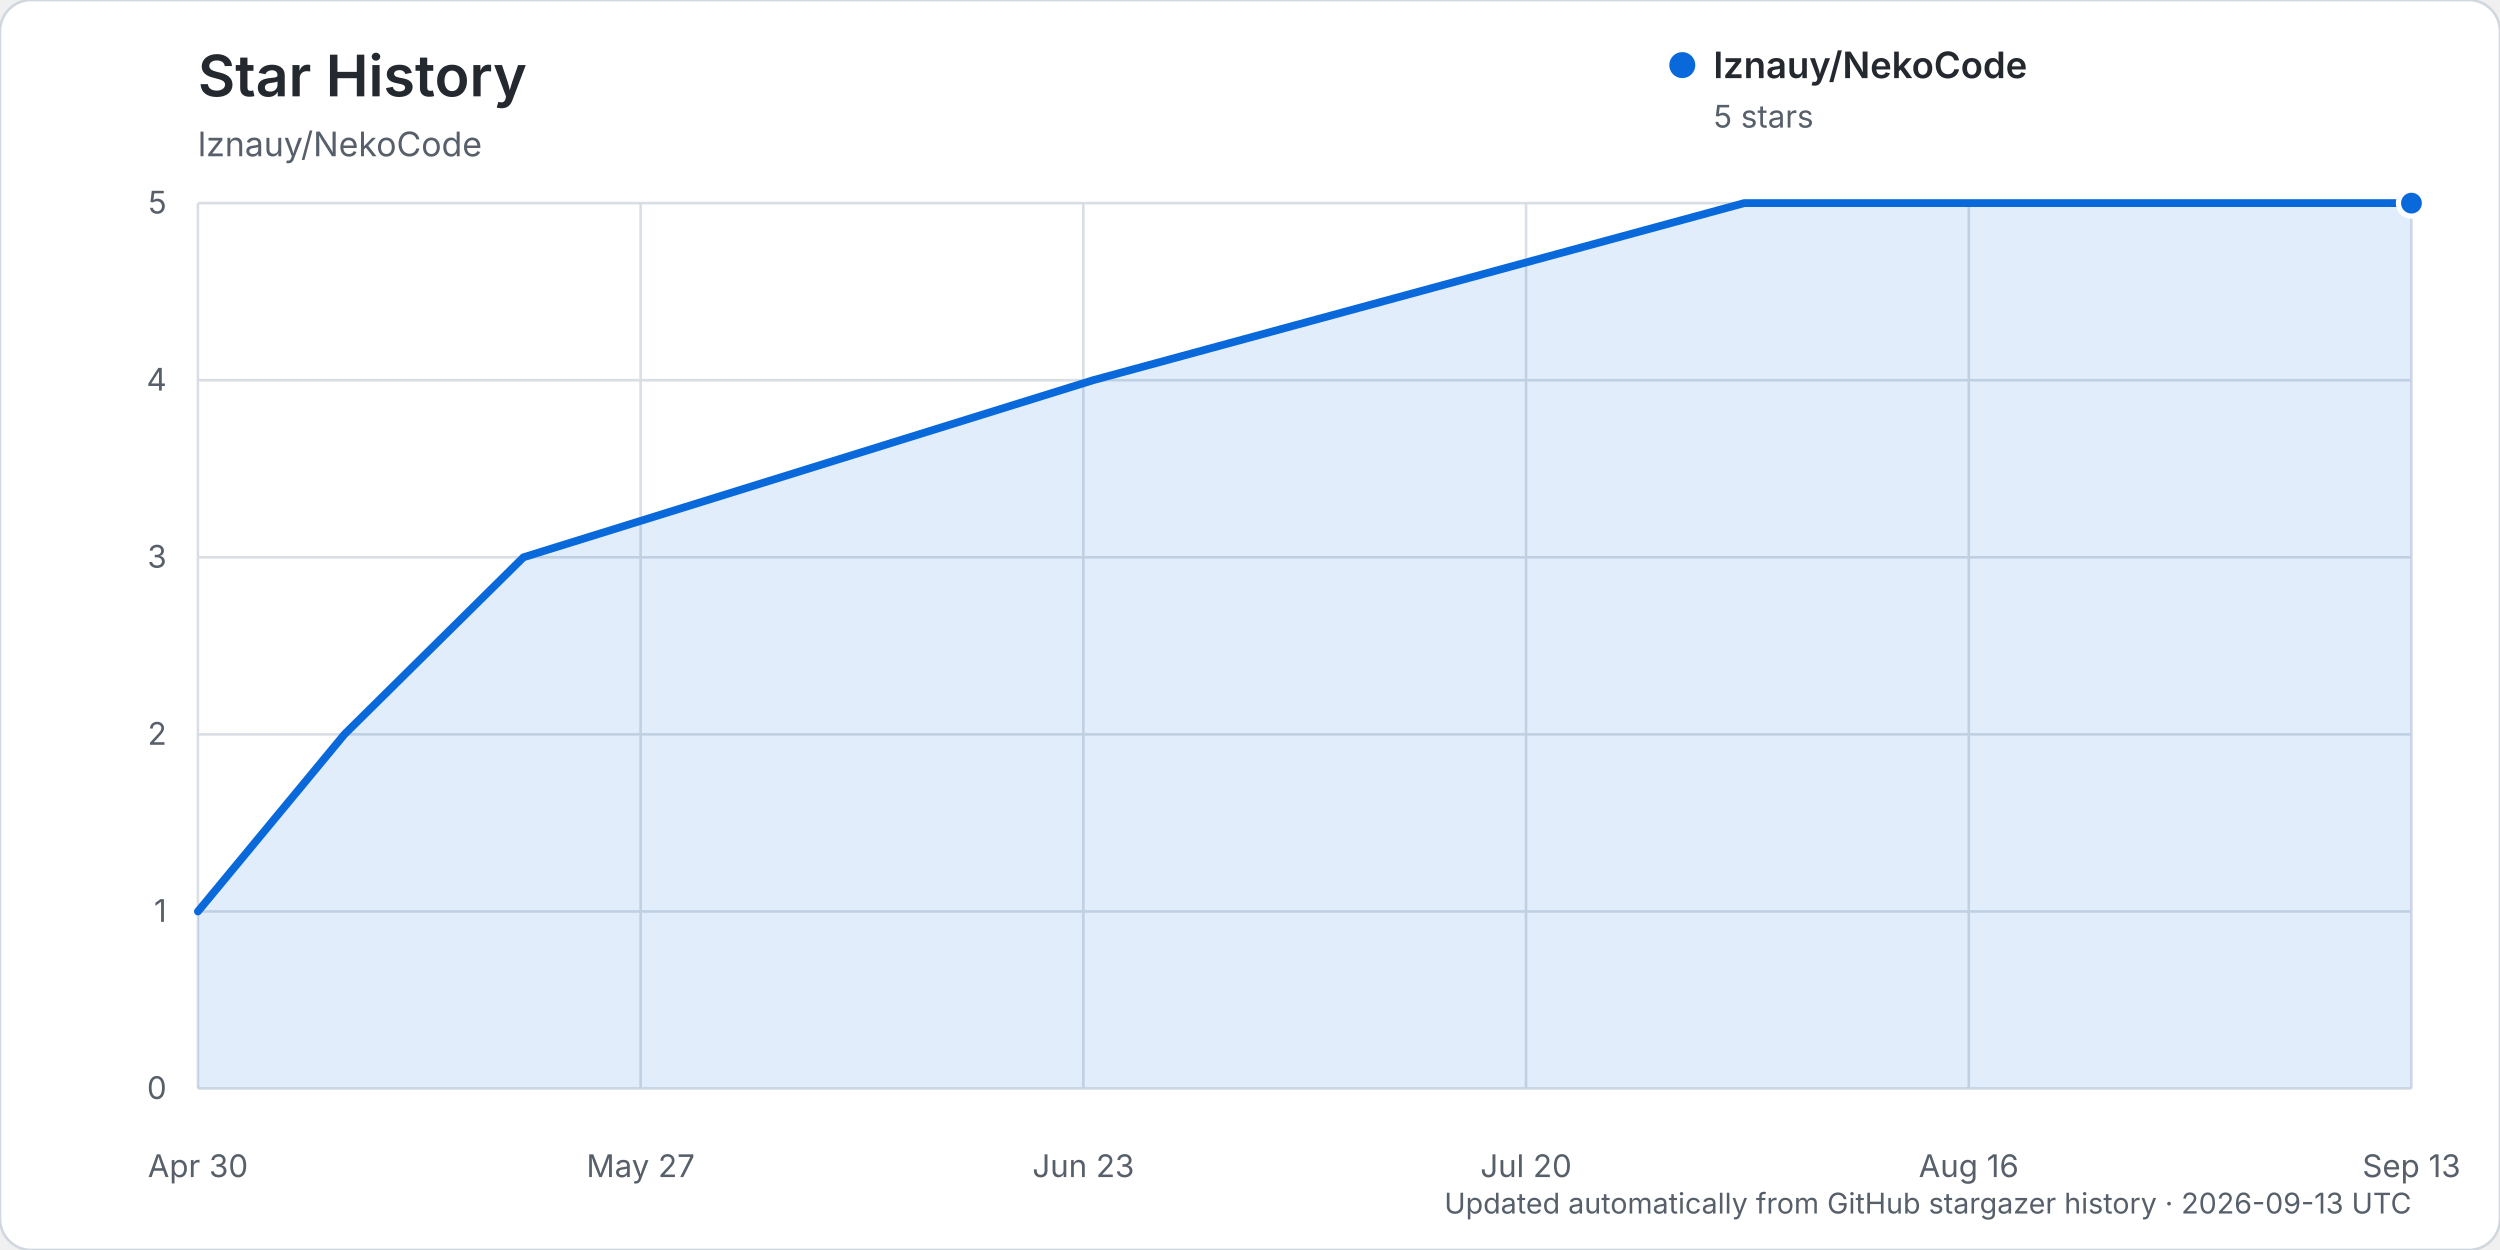
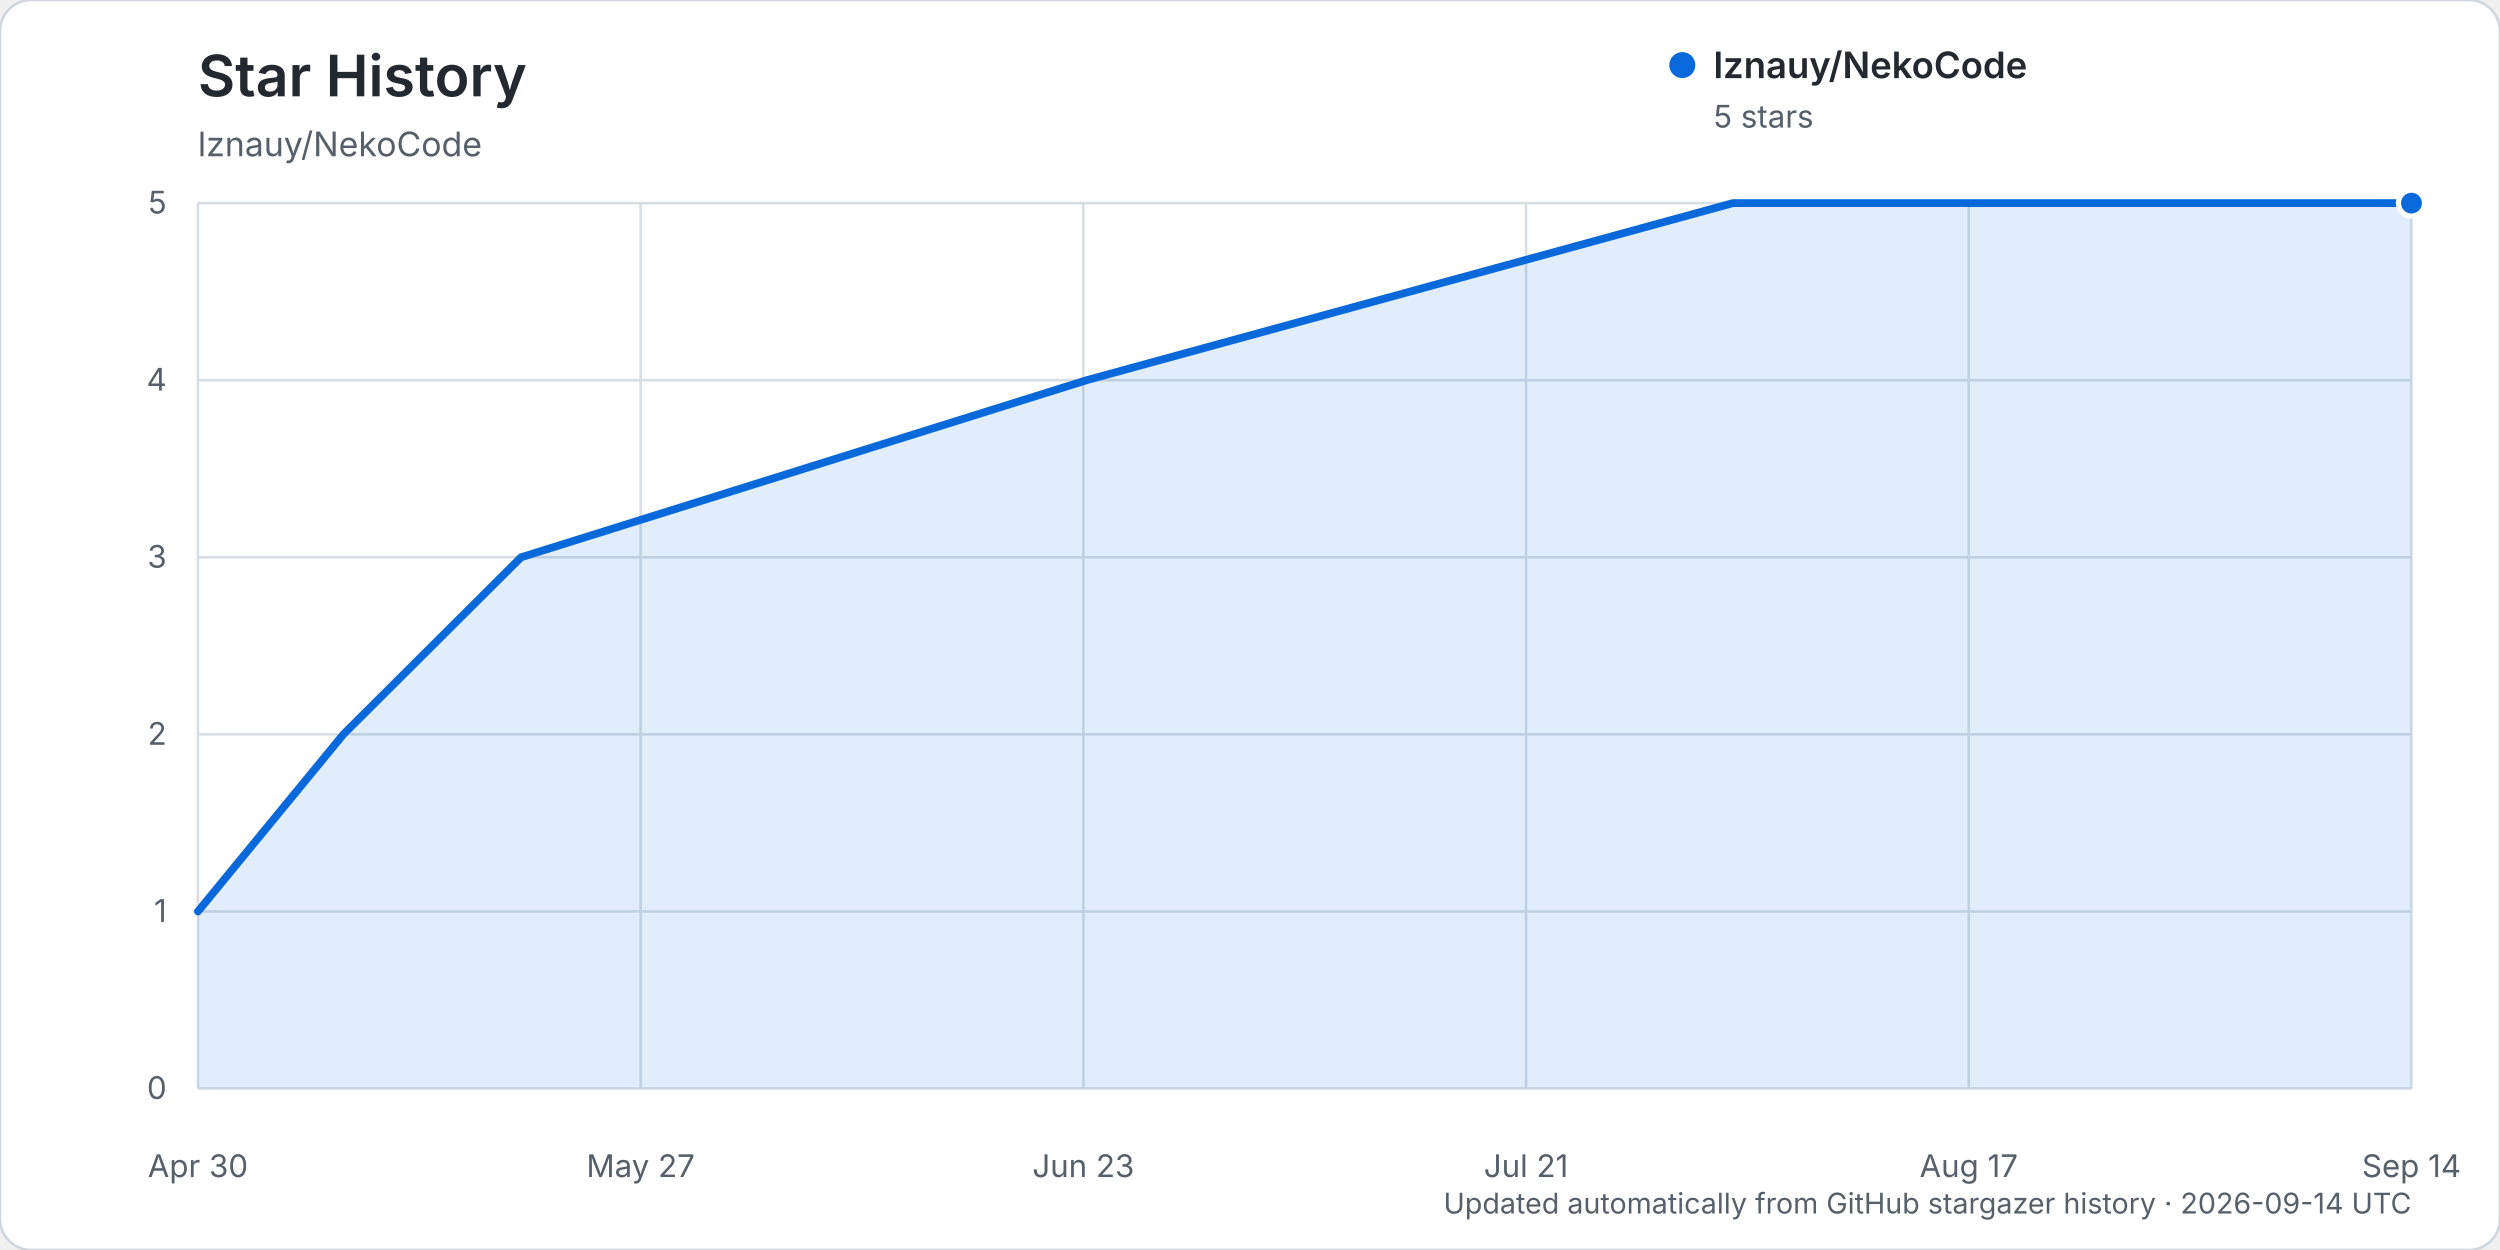
<svg xmlns="http://www.w3.org/2000/svg" width="960" height="480" viewBox="0 0 960 480" role="img" aria-labelledby="title description">
  <rect width="960" height="480" rx="12" fill="#ffffff" stroke="#d0d7de" />
  <text x="76" y="37" fill="#24292f" font-family="-apple-system, BlinkMacSystemFont, 'Segoe UI', sans-serif" font-size="22" font-weight="600">Star History</text>
  <text x="76" y="60" fill="#57606a" font-family="-apple-system, BlinkMacSystemFont, 'Segoe UI', sans-serif" font-size="13">lznauy/NekoCode</text>
  <g font-family="-apple-system, BlinkMacSystemFont, 'Segoe UI', sans-serif">
    <line x1="76" y1="418.00" x2="926" y2="418.00" stroke="#d8dee4" stroke-width="1" />
    <text x="64" y="422.00" text-anchor="end" fill="#57606a" font-size="12">0</text>
    <line x1="76" y1="350.00" x2="926" y2="350.00" stroke="#d8dee4" stroke-width="1" />
    <text x="64" y="354.00" text-anchor="end" fill="#57606a" font-size="12">1</text>
    <line x1="76" y1="282.00" x2="926" y2="282.00" stroke="#d8dee4" stroke-width="1" />
    <text x="64" y="286.00" text-anchor="end" fill="#57606a" font-size="12">2</text>
    <line x1="76" y1="214.00" x2="926" y2="214.00" stroke="#d8dee4" stroke-width="1" />
    <text x="64" y="218.00" text-anchor="end" fill="#57606a" font-size="12">3</text>
    <line x1="76" y1="146.00" x2="926" y2="146.00" stroke="#d8dee4" stroke-width="1" />
    <text x="64" y="150.00" text-anchor="end" fill="#57606a" font-size="12">4</text>
    <line x1="76" y1="78.00" x2="926" y2="78.00" stroke="#d8dee4" stroke-width="1" />
    <text x="64" y="82.00" text-anchor="end" fill="#57606a" font-size="12">5</text>
    <line x1="76.00" y1="78" x2="76.00" y2="418" stroke="#d8dee4" stroke-width="1" />
    <text x="76.00" y="452" text-anchor="middle" fill="#57606a" font-size="12">Apr 30</text>
    <line x1="246.00" y1="78" x2="246.00" y2="418" stroke="#d8dee4" stroke-width="1" />
    <text x="246.00" y="452" text-anchor="middle" fill="#57606a" font-size="12">May 27</text>
    <line x1="416.00" y1="78" x2="416.00" y2="418" stroke="#d8dee4" stroke-width="1" />
    <text x="416.00" y="452" text-anchor="middle" fill="#57606a" font-size="12">Jun 23</text>
    <line x1="586.00" y1="78" x2="586.00" y2="418" stroke="#d8dee4" stroke-width="1" />
-     <text x="586.00" y="452" text-anchor="middle" fill="#57606a" font-size="12">Jul 20</text>
+     <text x="586.00" y="452" text-anchor="middle" fill="#57606a" font-size="12">Jul 21</text>
    <line x1="756.00" y1="78" x2="756.00" y2="418" stroke="#d8dee4" stroke-width="1" />
-     <text x="756.00" y="452" text-anchor="middle" fill="#57606a" font-size="12">Aug 16</text>
+     <text x="756.00" y="452" text-anchor="middle" fill="#57606a" font-size="12">Aug 17</text>
    <line x1="926.00" y1="78" x2="926.00" y2="418" stroke="#d8dee4" stroke-width="1" />
-     <text x="926.00" y="452" text-anchor="middle" fill="#57606a" font-size="12">Sep 13</text>
-     <path d="M76.00,350.00 L132.25,282.00 L201.00,214.00 L419.75,146.00 L669.75,78.00 L926.00,78.00 L926.00,418.00 L76.00,418.00 Z" fill="#0969da" opacity="0.12" />
-     <path d="M76.00,350.00 L132.25,282.00 L201.00,214.00 L419.75,146.00 L669.75,78.00 L926.00,78.00" fill="none" stroke="#0969da" stroke-width="3" stroke-linecap="round" stroke-linejoin="round" />
+     <text x="926.00" y="452" text-anchor="middle" fill="#57606a" font-size="12">Sep 14</text>
+     <path d="M76.00,350.00 L131.84,282.00 L200.09,214.00 L417.24,146.00 L665.42,78.00 L926.00,78.00 L926.00,418.00 L76.00,418.00 Z" fill="#0969da" opacity="0.12" />
+     <path d="M76.00,350.00 L131.84,282.00 L200.09,214.00 L417.24,146.00 L665.42,78.00 L926.00,78.00" fill="none" stroke="#0969da" stroke-width="3" stroke-linecap="round" stroke-linejoin="round" />
    <circle cx="926.00" cy="78.00" r="5" fill="#0969da" stroke="#ffffff" stroke-width="2" />
    <g transform="translate(646, 25)">
      <circle cx="0" cy="0" r="5" fill="#0969da" />
      <text x="12" y="5" fill="#24292f" font-size="14" font-weight="600">lznauy/NekoCode</text>
      <text x="12" y="24" fill="#57606a" font-size="12">5 stars</text>
    </g>
-     <text x="926" y="466" text-anchor="end" fill="#57606a" font-size="11">Updated automatically from GitHub stargazer history · 2026-09-13 UTC</text>
+     <text x="926" y="466" text-anchor="end" fill="#57606a" font-size="11">Updated automatically from GitHub stargazer history · 2026-09-14 UTC</text>
  </g>
</svg>
